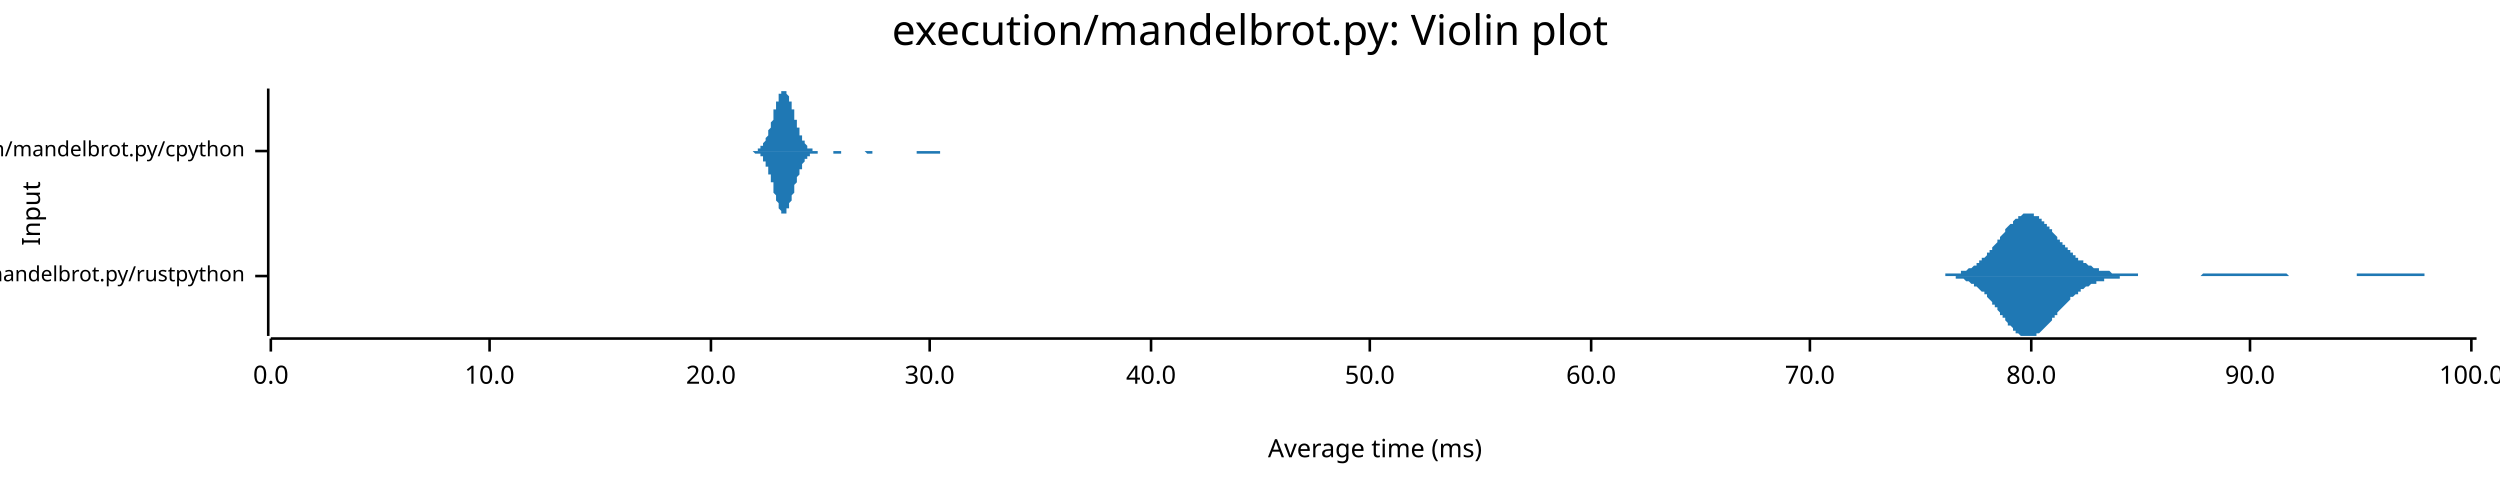
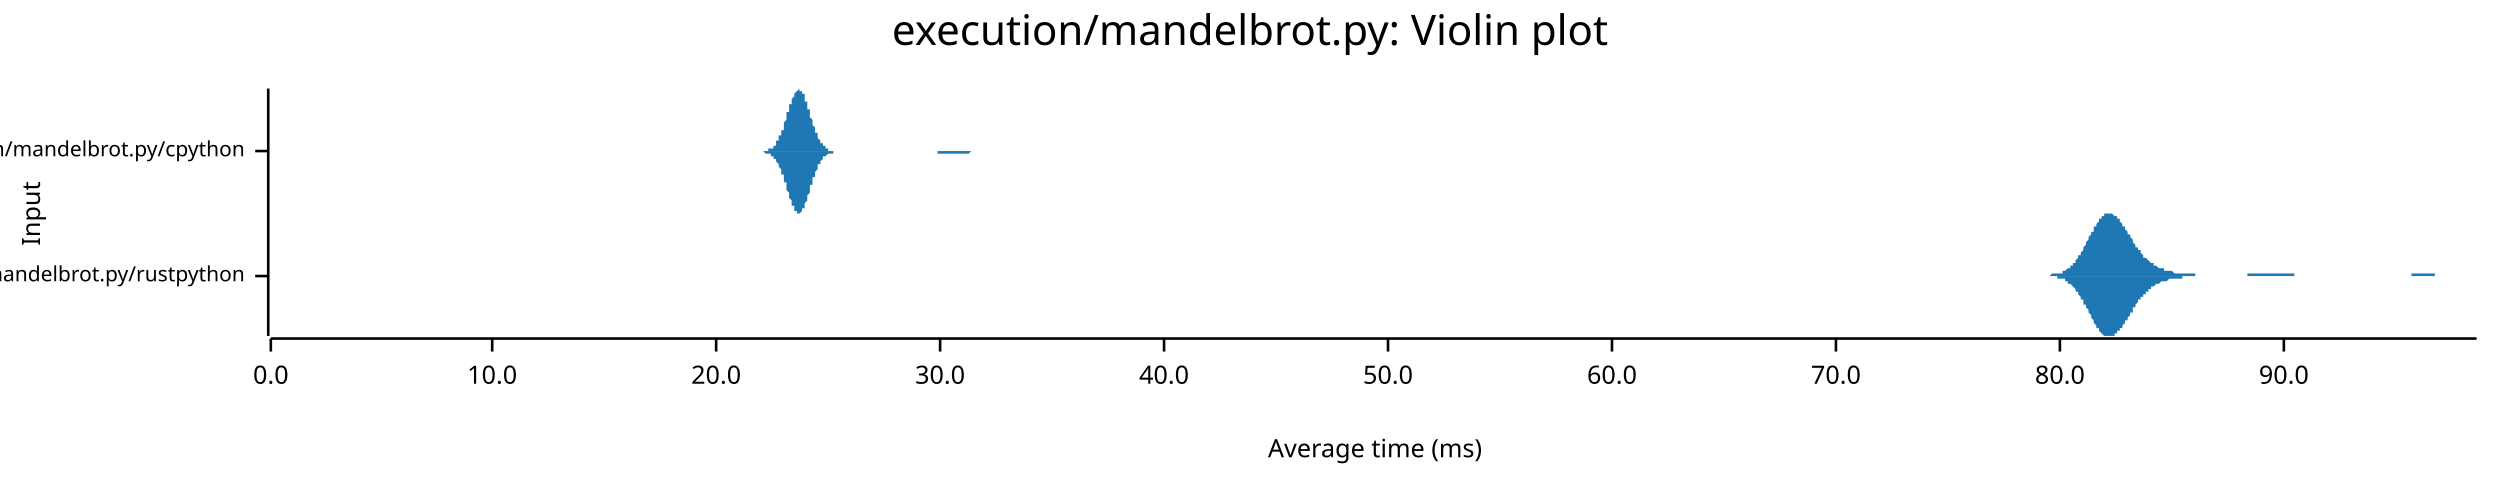
<svg xmlns="http://www.w3.org/2000/svg" width="960" height="186" viewBox="0 0 960 186">
  <text x="480" y="5" dy="0.76em" text-anchor="middle" font-family="sans-serif" font-size="16.129" opacity="1" fill="#000000">
execution/mandelbrot.py: Violin plot
</text>
  <text x="8" y="82" dy="0.76em" text-anchor="middle" font-family="sans-serif" font-size="9.677" opacity="1" fill="#000000" transform="rotate(270, 8, 82)">
Input
</text>
  <text x="528" y="178" dy="-0.5ex" text-anchor="middle" font-family="sans-serif" font-size="9.677" opacity="1" fill="#000000">
Average time (ms)
</text>
  <polyline fill="none" opacity="1" stroke="#000000" stroke-width="1" points="103,34 103,129 " />
  <text x="94" y="106" dy="0.5ex" text-anchor="end" font-family="sans-serif" font-size="8.065" opacity="1" fill="#000000">
execution/mandelbrot.py/rustpython
</text>
  <polyline fill="none" opacity="1" stroke="#000000" stroke-width="1" points="98,106 103,106 " />
  <text x="94" y="58" dy="0.5ex" text-anchor="end" font-family="sans-serif" font-size="8.065" opacity="1" fill="#000000">
execution/mandelbrot.py/cpython
</text>
  <polyline fill="none" opacity="1" stroke="#000000" stroke-width="1" points="98,58 103,58 " />
  <polyline fill="none" opacity="1" stroke="#000000" stroke-width="1" points="104,130 951,130 " />
  <text x="104" y="140" dy="0.76em" text-anchor="middle" font-family="sans-serif" font-size="9.677" opacity="1" fill="#000000">
0.0
</text>
  <polyline fill="none" opacity="1" stroke="#000000" stroke-width="1" points="104,130 104,135 " />
-   <text x="188" y="140" dy="0.76em" text-anchor="middle" font-family="sans-serif" font-size="9.677" opacity="1" fill="#000000">
+   <text x="189" y="140" dy="0.76em" text-anchor="middle" font-family="sans-serif" font-size="9.677" opacity="1" fill="#000000">
10.0
</text>
-   <polyline fill="none" opacity="1" stroke="#000000" stroke-width="1" points="188,130 188,135 " />
-   <text x="273" y="140" dy="0.76em" text-anchor="middle" font-family="sans-serif" font-size="9.677" opacity="1" fill="#000000">
+   <polyline fill="none" opacity="1" stroke="#000000" stroke-width="1" points="189,130 189,135 " />
+   <text x="275" y="140" dy="0.76em" text-anchor="middle" font-family="sans-serif" font-size="9.677" opacity="1" fill="#000000">
20.0
</text>
-   <polyline fill="none" opacity="1" stroke="#000000" stroke-width="1" points="273,130 273,135 " />
-   <text x="357" y="140" dy="0.76em" text-anchor="middle" font-family="sans-serif" font-size="9.677" opacity="1" fill="#000000">
+   <polyline fill="none" opacity="1" stroke="#000000" stroke-width="1" points="275,130 275,135 " />
+   <text x="361" y="140" dy="0.76em" text-anchor="middle" font-family="sans-serif" font-size="9.677" opacity="1" fill="#000000">
30.0
</text>
-   <polyline fill="none" opacity="1" stroke="#000000" stroke-width="1" points="357,130 357,135 " />
-   <text x="442" y="140" dy="0.76em" text-anchor="middle" font-family="sans-serif" font-size="9.677" opacity="1" fill="#000000">
+   <polyline fill="none" opacity="1" stroke="#000000" stroke-width="1" points="361,130 361,135 " />
+   <text x="447" y="140" dy="0.76em" text-anchor="middle" font-family="sans-serif" font-size="9.677" opacity="1" fill="#000000">
40.0
</text>
-   <polyline fill="none" opacity="1" stroke="#000000" stroke-width="1" points="442,130 442,135 " />
-   <text x="526" y="140" dy="0.76em" text-anchor="middle" font-family="sans-serif" font-size="9.677" opacity="1" fill="#000000">
+   <polyline fill="none" opacity="1" stroke="#000000" stroke-width="1" points="447,130 447,135 " />
+   <text x="533" y="140" dy="0.76em" text-anchor="middle" font-family="sans-serif" font-size="9.677" opacity="1" fill="#000000">
50.0
</text>
-   <polyline fill="none" opacity="1" stroke="#000000" stroke-width="1" points="526,130 526,135 " />
-   <text x="611" y="140" dy="0.76em" text-anchor="middle" font-family="sans-serif" font-size="9.677" opacity="1" fill="#000000">
+   <polyline fill="none" opacity="1" stroke="#000000" stroke-width="1" points="533,130 533,135 " />
+   <text x="619" y="140" dy="0.76em" text-anchor="middle" font-family="sans-serif" font-size="9.677" opacity="1" fill="#000000">
60.0
</text>
-   <polyline fill="none" opacity="1" stroke="#000000" stroke-width="1" points="611,130 611,135 " />
-   <text x="695" y="140" dy="0.76em" text-anchor="middle" font-family="sans-serif" font-size="9.677" opacity="1" fill="#000000">
+   <polyline fill="none" opacity="1" stroke="#000000" stroke-width="1" points="619,130 619,135 " />
+   <text x="705" y="140" dy="0.76em" text-anchor="middle" font-family="sans-serif" font-size="9.677" opacity="1" fill="#000000">
70.0
</text>
-   <polyline fill="none" opacity="1" stroke="#000000" stroke-width="1" points="695,130 695,135 " />
-   <text x="780" y="140" dy="0.76em" text-anchor="middle" font-family="sans-serif" font-size="9.677" opacity="1" fill="#000000">
+   <polyline fill="none" opacity="1" stroke="#000000" stroke-width="1" points="705,130 705,135 " />
+   <text x="791" y="140" dy="0.76em" text-anchor="middle" font-family="sans-serif" font-size="9.677" opacity="1" fill="#000000">
80.0
</text>
-   <polyline fill="none" opacity="1" stroke="#000000" stroke-width="1" points="780,130 780,135 " />
-   <text x="864" y="140" dy="0.76em" text-anchor="middle" font-family="sans-serif" font-size="9.677" opacity="1" fill="#000000">
+   <polyline fill="none" opacity="1" stroke="#000000" stroke-width="1" points="791,130 791,135 " />
+   <text x="877" y="140" dy="0.76em" text-anchor="middle" font-family="sans-serif" font-size="9.677" opacity="1" fill="#000000">
90.0
</text>
-   <polyline fill="none" opacity="1" stroke="#000000" stroke-width="1" points="864,130 864,135 " />
-   <text x="949" y="140" dy="0.76em" text-anchor="middle" font-family="sans-serif" font-size="9.677" opacity="1" fill="#000000">
- 100.0
- </text>
-   <polyline fill="none" opacity="1" stroke="#000000" stroke-width="1" points="949,130 949,135 " />
-   <polygon opacity="1" fill="#1F78B4" points="743,106 743,106 743,106 744,106 744,106 745,106 745,106 745,106 746,106 746,106 747,106 747,105 748,105 748,105 748,105 749,105 749,105 750,105 750,105 750,105 751,105 751,105 752,105 752,105 753,105 753,105 753,104 754,104 754,104 755,104 755,104 755,104 756,103 756,103 757,103 757,103 758,102 758,102 758,102 759,102 759,101 760,101 760,101 760,100 761,100 761,99 762,99 762,99 763,98 763,98 763,97 764,97 764,96 765,96 765,95 765,95 766,94 766,94 767,93 767,92 768,92 768,91 768,91 769,90 769,90 770,89 770,89 770,88 771,87 771,87 772,86 772,86 773,86 773,85 773,85 774,84 774,84 775,84 775,83 775,83 776,83 776,83 777,82 777,82 778,82 778,82 778,82 779,82 779,82 780,82 780,82 780,82 781,82 781,83 782,83 782,83 783,83 783,84 783,84 784,84 784,85 785,85 785,85 785,86 786,86 786,87 787,87 787,88 788,88 788,89 788,89 789,90 789,90 790,91 790,91 790,92 791,92 791,93 792,93 792,94 793,94 793,95 793,95 794,95 794,96 795,96 795,97 795,97 796,97 796,98 797,98 797,99 798,99 798,99 798,100 799,100 799,100 800,100 800,101 800,101 801,101 801,101 802,102 802,102 803,102 803,102 803,102 804,103 804,103 805,103 805,103 805,103 806,103 806,104 807,104 807,104 808,104 808,104 808,104 809,104 809,104 810,104 810,104 810,104 811,105 811,105 812,105 812,105 813,105 813,105 813,105 814,105 814,105 815,105 815,105 815,105 816,105 816,105 817,105 817,105 818,105 818,105 818,105 819,105 819,105 820,105 820,105 820,105 821,105 821,106 822,106 822,106 823,106 823,106 823,106 824,106 824,106 825,106 825,106 825,106 826,106 826,106 827,106 827,106 828,106 828,106 828,106 829,106 829,106 830,106 830,106 830,106 831,106 831,106 832,106 832,106 833,106 833,106 833,106 834,106 834,106 835,106 835,106 835,106 836,106 836,106 837,106 837,106 838,106 838,106 838,106 839,106 839,106 840,106 840,106 840,106 841,106 841,106 842,106 842,106 843,106 843,106 843,106 844,106 844,106 845,106 845,106 845,106 846,105 846,105 847,105 847,105 848,105 848,105 848,105 849,105 849,105 850,105 850,105 850,105 851,105 851,105 852,105 852,105 853,105 853,105 853,105 854,105 854,105 855,105 855,105 855,105 856,105 856,105 857,105 857,105 858,105 858,105 858,105 859,105 859,105 860,105 860,105 860,105 861,105 861,105 862,105 862,105 863,105 863,105 863,105 864,105 864,105 865,105 865,105 865,105 866,105 866,105 867,105 867,105 868,105 868,105 868,105 869,105 869,105 870,105 870,105 870,105 871,105 871,105 872,105 872,105 873,105 873,105 873,105 874,105 874,105 875,105 875,105 875,105 876,105 876,105 877,105 877,105 878,105 878,105 878,105 879,106 879,106 880,106 880,106 880,106 881,106 881,106 882,106 882,106 883,106 883,106 883,106 884,106 884,106 885,106 885,106 885,106 886,106 886,106 887,106 887,106 888,106 888,106 888,106 889,106 889,106 890,106 890,106 890,106 891,106 891,106 892,106 892,106 893,106 893,106 893,106 894,106 894,106 895,106 895,106 895,106 896,106 896,106 897,106 897,106 898,106 898,106 898,106 899,106 899,106 900,106 900,106 900,106 901,106 901,106 902,106 902,106 903,106 903,106 903,106 904,106 904,106 905,106 905,106 905,105 906,105 906,105 907,105 907,105 908,105 908,105 908,105 909,105 909,105 910,105 910,105 910,105 911,105 911,105 912,105 912,105 913,105 913,105 913,105 914,105 914,105 915,105 915,105 915,105 916,105 916,105 917,105 917,105 918,105 918,105 918,105 919,105 919,105 920,105 920,105 920,105 921,105 921,105 922,105 922,105 923,105 923,105 923,105 924,105 924,105 925,105 925,105 925,105 926,105 926,105 927,105 927,105 928,105 928,105 928,105 929,105 929,105 930,105 930,105 930,105 931,105 931,106 932,106 932,106 933,106 933,106 933,106 934,106 934,106 935,106 935,106 935,106 936,106 936,106 937,106 937,106 938,106 938,106 938,106 939,106 939,106 940,106 940,106 940,106 941,106 941,106 942,106 942,106 943,106 943,106 943,106 944,106 944,106 945,106 945,106 946,106 946,106 946,106 947,106 947,106 948,106 948,106 948,106 949,106 949,106 950,106 950,106 951,106 951,106 743,106 " />
-   <polygon opacity="1" fill="#1F78B4" points="743,106 743,106 743,106 744,106 744,106 745,106 745,106 745,106 746,106 746,106 747,106 747,106 748,106 748,106 748,106 749,106 749,106 750,106 750,106 750,106 751,106 751,107 752,107 752,107 753,107 753,107 753,107 754,107 754,107 755,108 755,108 755,108 756,108 756,108 757,109 757,109 758,109 758,109 758,110 759,110 759,110 760,111 760,111 760,111 761,112 761,112 762,112 762,113 763,113 763,114 763,114 764,115 764,115 765,116 765,116 765,117 766,117 766,118 767,118 767,119 768,120 768,120 768,121 769,121 769,122 770,122 770,123 770,123 771,124 771,125 772,125 772,125 773,126 773,126 773,127 774,127 774,128 775,128 775,128 775,128 776,129 776,129 777,129 777,129 778,129 778,129 778,129 779,129 779,129 780,129 780,129 780,129 781,129 781,129 782,129 782,128 783,128 783,128 783,128 784,127 784,127 785,126 785,126 785,126 786,125 786,125 787,124 787,124 788,123 788,123 788,122 789,122 789,121 790,121 790,120 790,120 791,119 791,119 792,118 792,118 793,117 793,117 793,117 794,116 794,116 795,115 795,115 795,114 796,114 796,114 797,113 797,113 798,113 798,112 798,112 799,112 799,111 800,111 800,111 800,111 801,110 801,110 802,110 802,110 803,109 803,109 803,109 804,109 804,109 805,109 805,108 805,108 806,108 806,108 807,108 807,108 808,108 808,108 808,107 809,107 809,107 810,107 810,107 810,107 811,107 811,107 812,107 812,107 813,107 813,107 813,107 814,107 814,106 815,106 815,106 815,106 816,106 816,106 817,106 817,106 818,106 818,106 818,106 819,106 819,106 820,106 820,106 820,106 821,106 821,106 822,106 822,106 823,106 823,106 823,106 824,106 824,106 825,106 825,106 825,106 826,106 826,106 827,106 827,106 828,106 828,106 828,106 829,106 829,106 830,106 830,106 830,106 831,106 831,106 832,106 832,106 833,106 833,106 833,106 834,106 834,106 835,106 835,106 835,106 836,106 836,106 837,106 837,106 838,106 838,106 838,106 839,106 839,106 840,106 840,106 840,106 841,106 841,106 842,106 842,106 843,106 843,106 843,106 844,106 844,106 845,106 845,106 845,106 846,106 846,106 847,106 847,106 848,106 848,106 848,106 849,106 849,106 850,106 850,106 850,106 851,106 851,106 852,106 852,106 853,106 853,106 853,106 854,106 854,106 855,106 855,106 855,106 856,106 856,106 857,106 857,106 858,106 858,106 858,106 859,106 859,106 860,106 860,106 860,106 861,106 861,106 862,106 862,106 863,106 863,106 863,106 864,106 864,106 865,106 865,106 865,106 866,106 866,106 867,106 867,106 868,106 868,106 868,106 869,106 869,106 870,106 870,106 870,106 871,106 871,106 872,106 872,106 873,106 873,106 873,106 874,106 874,106 875,106 875,106 875,106 876,106 876,106 877,106 877,106 878,106 878,106 878,106 879,106 879,106 880,106 880,106 880,106 881,106 881,106 882,106 882,106 883,106 883,106 883,106 884,106 884,106 885,106 885,106 885,106 886,106 886,106 887,106 887,106 888,106 888,106 888,106 889,106 889,106 890,106 890,106 890,106 891,106 891,106 892,106 892,106 893,106 893,106 893,106 894,106 894,106 895,106 895,106 895,106 896,106 896,106 897,106 897,106 898,106 898,106 898,106 899,106 899,106 900,106 900,106 900,106 901,106 901,106 902,106 902,106 903,106 903,106 903,106 904,106 904,106 905,106 905,106 905,106 906,106 906,106 907,106 907,106 908,106 908,106 908,106 909,106 909,106 910,106 910,106 910,106 911,106 911,106 912,106 912,106 913,106 913,106 913,106 914,106 914,106 915,106 915,106 915,106 916,106 916,106 917,106 917,106 918,106 918,106 918,106 919,106 919,106 920,106 920,106 920,106 921,106 921,106 922,106 922,106 923,106 923,106 923,106 924,106 924,106 925,106 925,106 925,106 926,106 926,106 927,106 927,106 928,106 928,106 928,106 929,106 929,106 930,106 930,106 930,106 931,106 931,106 932,106 932,106 933,106 933,106 933,106 934,106 934,106 935,106 935,106 935,106 936,106 936,106 937,106 937,106 938,106 938,106 938,106 939,106 939,106 940,106 940,106 940,106 941,106 941,106 942,106 942,106 943,106 943,106 943,106 944,106 944,106 945,106 945,106 946,106 946,106 946,106 947,106 947,106 948,106 948,106 948,106 949,106 949,106 950,106 950,106 951,106 951,106 743,106 " />
-   <polygon opacity="1" fill="#1F78B4" points="288,58 288,58 288,58 288,58 288,58 288,58 289,58 289,58 289,58 289,58 289,58 289,58 289,58 290,58 290,58 290,58 290,58 290,58 290,58 291,58 291,58 291,58 291,57 291,57 291,57 292,57 292,57 292,57 292,57 292,57 292,56 293,56 293,56 293,56 293,56 293,55 293,55 293,55 294,54 294,54 294,54 294,53 294,53 294,53 295,52 295,52 295,51 295,51 295,50 295,50 296,49 296,49 296,48 296,48 296,47 296,47 297,46 297,45 297,45 297,44 297,44 297,43 297,42 298,42 298,41 298,41 298,40 298,40 298,39 299,39 299,38 299,38 299,37 299,37 299,36 300,36 300,36 300,35 300,35 300,35 300,35 301,35 301,35 301,35 301,34 301,35 301,35 301,35 302,35 302,35 302,35 302,36 302,36 302,36 303,37 303,37 303,37 303,38 303,38 303,39 304,39 304,40 304,40 304,41 304,41 304,42 305,42 305,43 305,44 305,44 305,45 305,45 305,46 306,46 306,47 306,47 306,48 306,48 306,49 307,49 307,50 307,50 307,51 307,51 307,52 308,52 308,52 308,53 308,53 308,53 308,54 309,54 309,54 309,55 309,55 309,55 309,55 309,55 310,56 310,56 310,56 310,56 310,56 310,57 311,57 311,57 311,57 311,57 311,57 311,57 312,57 312,57 312,57 312,58 312,58 312,58 313,58 313,58 313,58 313,58 313,58 313,58 313,58 314,58 314,58 314,58 314,58 314,58 314,58 315,58 315,58 315,58 315,58 315,58 315,58 316,58 316,58 316,58 316,58 316,58 316,58 317,58 317,58 317,58 317,58 317,58 317,58 317,58 318,58 318,58 318,58 318,58 318,58 318,58 319,58 319,58 319,58 319,58 319,58 319,58 320,58 320,58 320,58 320,58 320,58 320,58 321,58 321,58 321,58 321,58 321,58 321,58 321,58 322,58 322,58 322,58 322,58 322,58 322,58 323,58 323,58 323,58 323,58 323,58 323,58 324,58 324,58 324,58 324,58 324,58 324,58 325,58 325,58 325,58 325,58 325,58 325,58 325,58 326,58 326,58 326,58 326,58 326,58 326,58 327,58 327,58 327,58 327,58 327,58 327,58 328,58 328,58 328,58 328,58 328,58 328,58 329,58 329,58 329,58 329,58 329,58 329,58 329,58 330,58 330,58 330,58 330,58 330,58 330,58 331,58 331,58 331,58 331,58 331,58 331,58 332,58 332,58 332,58 332,58 332,58 332,58 333,58 333,58 333,58 333,58 333,58 333,58 333,58 334,58 334,58 334,58 334,58 334,58 334,58 335,58 335,58 335,58 335,58 335,58 335,58 336,58 336,58 336,58 336,58 336,58 336,58 337,58 337,58 337,58 337,58 337,58 337,58 337,58 338,58 338,58 338,58 338,58 338,58 338,58 339,58 339,58 339,58 339,58 339,58 339,58 340,58 340,58 340,58 340,58 340,58 340,58 341,58 341,58 341,58 341,58 341,58 341,58 341,58 342,58 342,58 342,58 342,58 342,58 342,58 343,58 343,58 343,58 343,58 343,58 343,58 344,58 344,58 344,58 344,58 344,58 344,58 345,58 345,58 345,58 345,58 345,58 345,58 345,58 346,58 346,58 346,58 346,58 346,58 346,58 347,58 347,58 347,58 347,58 347,58 347,58 348,58 348,58 348,58 348,58 348,58 348,58 349,58 349,58 349,58 349,58 349,58 349,58 349,58 350,58 350,58 350,58 350,58 350,58 350,58 351,58 351,58 351,58 351,58 351,58 351,58 352,58 352,58 352,58 352,58 352,58 352,58 353,58 353,58 353,58 353,58 353,58 353,58 353,58 354,58 354,58 354,58 354,58 354,58 354,58 355,58 355,58 355,58 355,58 355,58 355,58 356,58 356,58 356,58 356,58 356,58 356,58 357,58 357,58 357,58 357,58 357,58 357,58 357,58 358,58 358,58 358,58 358,58 358,58 358,58 359,58 359,58 359,58 359,58 359,58 359,58 360,58 360,58 360,58 360,58 360,58 360,58 361,58 361,58 361,58 361,58 361,58 361,58 361,58 362,58 362,58 362,58 362,58 362,58 362,58 363,58 363,58 363,58 363,58 363,58 363,58 364,58 364,58 364,58 364,58 364,58 364,58 365,58 365,58 365,58 365,58 365,58 365,58 365,58 366,58 366,58 366,58 366,58 366,58 366,58 367,58 367,58 367,58 367,58 367,58 367,58 367,58 288,58 " />
-   <polygon opacity="1" fill="#1F78B4" points="288,58 288,58 288,58 288,58 288,58 288,58 289,58 289,58 289,58 289,58 289,58 289,58 289,58 290,59 290,59 290,59 290,59 290,59 290,59 291,59 291,59 291,59 291,59 291,59 291,59 292,59 292,59 292,60 292,60 292,60 292,60 293,60 293,60 293,61 293,61 293,61 293,61 293,62 294,62 294,62 294,63 294,63 294,63 294,64 295,64 295,65 295,65 295,66 295,66 295,67 296,67 296,68 296,68 296,69 296,69 296,70 297,70 297,71 297,72 297,72 297,73 297,73 297,74 298,75 298,75 298,76 298,76 298,77 298,77 299,78 299,78 299,79 299,79 299,80 299,80 300,81 300,81 300,81 300,81 300,82 300,82 301,82 301,82 301,82 301,82 301,82 301,82 301,82 302,82 302,81 302,81 302,81 302,81 302,80 303,80 303,80 303,79 303,79 303,78 303,78 304,77 304,77 304,76 304,76 304,75 304,75 305,74 305,73 305,73 305,72 305,72 305,71 305,71 306,70 306,70 306,69 306,69 306,68 306,68 307,67 307,67 307,66 307,66 307,65 307,65 308,65 308,64 308,64 308,63 308,63 308,63 309,62 309,62 309,62 309,62 309,61 309,61 309,61 310,61 310,61 310,60 310,60 310,60 310,60 311,60 311,60 311,60 311,59 311,59 311,59 312,59 312,59 312,59 312,59 312,59 312,59 313,59 313,59 313,59 313,59 313,59 313,59 313,59 314,59 314,58 314,58 314,58 314,58 314,58 315,58 315,58 315,58 315,58 315,58 315,58 316,58 316,58 316,58 316,58 316,58 316,58 317,58 317,58 317,58 317,58 317,58 317,58 317,58 318,58 318,58 318,58 318,58 318,58 318,58 319,58 319,58 319,58 319,58 319,58 319,58 320,58 320,58 320,58 320,58 320,58 320,59 321,59 321,59 321,59 321,59 321,59 321,59 321,59 322,59 322,59 322,59 322,59 322,59 322,59 323,59 323,59 323,59 323,58 323,58 323,58 324,58 324,58 324,58 324,58 324,58 324,58 325,58 325,58 325,58 325,58 325,58 325,58 325,58 326,58 326,58 326,58 326,58 326,58 326,58 327,58 327,58 327,58 327,58 327,58 327,58 328,58 328,58 328,58 328,58 328,58 328,58 329,58 329,58 329,58 329,58 329,58 329,58 329,58 330,58 330,58 330,58 330,58 330,58 330,58 331,58 331,58 331,58 331,58 331,58 331,58 332,58 332,58 332,58 332,58 332,58 332,58 333,59 333,59 333,59 333,59 333,59 333,59 333,59 334,59 334,59 334,59 334,59 334,59 334,59 335,59 335,59 335,59 335,59 335,58 335,58 336,58 336,58 336,58 336,58 336,58 336,58 337,58 337,58 337,58 337,58 337,58 337,58 337,58 338,58 338,58 338,58 338,58 338,58 338,58 339,58 339,58 339,58 339,58 339,58 339,58 340,58 340,58 340,58 340,58 340,58 340,58 341,58 341,58 341,58 341,58 341,58 341,58 341,58 342,58 342,58 342,58 342,58 342,58 342,58 343,58 343,58 343,58 343,58 343,58 343,58 344,58 344,58 344,58 344,58 344,58 344,58 345,58 345,58 345,58 345,58 345,58 345,58 345,58 346,58 346,58 346,58 346,58 346,58 346,58 347,58 347,58 347,58 347,58 347,58 347,58 348,58 348,58 348,58 348,58 348,58 348,58 349,58 349,58 349,58 349,58 349,58 349,58 349,58 350,58 350,58 350,58 350,58 350,58 350,58 351,58 351,58 351,58 351,58 351,58 351,58 352,58 352,59 352,59 352,59 352,59 352,59 353,59 353,59 353,59 353,59 353,59 353,59 353,59 354,59 354,59 354,59 354,59 354,59 354,59 355,59 355,59 355,59 355,59 355,59 355,59 356,59 356,59 356,59 356,59 356,59 356,59 357,59 357,59 357,59 357,59 357,59 357,59 357,59 358,59 358,59 358,59 358,59 358,59 358,59 359,59 359,59 359,59 359,59 359,59 359,59 360,59 360,59 360,59 360,59 360,59 360,59 361,59 361,58 361,58 361,58 361,58 361,58 361,58 362,58 362,58 362,58 362,58 362,58 362,58 363,58 363,58 363,58 363,58 363,58 363,58 364,58 364,58 364,58 364,58 364,58 364,58 365,58 365,58 365,58 365,58 365,58 365,58 365,58 366,58 366,58 366,58 366,58 366,58 366,58 367,58 367,58 367,58 367,58 367,58 367,58 367,58 288,58 " />
+   <polyline fill="none" opacity="1" stroke="#000000" stroke-width="1" points="877,130 877,135 " />
+   <polygon opacity="1" fill="#1F78B4" points="784,106 784,106 784,106 785,106 785,106 785,106 786,106 786,106 786,106 787,106 787,106 787,106 788,105 788,105 788,105 789,105 789,105 789,105 790,105 790,105 790,105 791,105 791,105 791,105 792,105 792,104 792,104 793,104 793,104 793,104 794,103 794,103 794,103 795,103 795,102 795,102 796,102 796,101 796,101 797,101 797,100 797,100 798,99 798,99 798,98 799,98 799,97 799,97 800,96 800,95 800,95 801,94 801,94 801,93 802,92 802,92 802,91 803,90 803,90 803,89 804,89 804,88 804,87 805,87 805,86 805,86 806,85 806,85 806,84 807,84 807,84 807,83 808,83 808,83 808,82 809,82 809,82 809,82 810,82 810,82 810,82 811,82 811,82 811,82 812,83 812,83 812,83 813,83 813,84 813,84 814,84 814,85 814,85 815,86 815,86 815,87 816,87 816,88 816,88 817,89 817,89 817,90 818,90 818,91 818,91 819,92 819,93 819,93 820,94 820,94 820,95 821,95 821,96 821,96 822,96 822,97 822,97 823,98 823,98 823,99 824,99 824,99 825,100 825,100 825,100 826,101 826,101 826,101 827,101 827,102 827,102 828,102 828,102 828,102 829,103 829,103 829,103 830,103 830,103 830,103 831,103 831,104 831,104 832,104 832,104 832,104 833,104 833,104 833,104 834,104 834,104 834,104 835,105 835,105 835,105 836,105 836,105 836,105 837,105 837,105 837,105 838,105 838,105 838,105 839,105 839,105 839,105 840,105 840,105 840,105 841,105 841,105 841,105 842,105 842,105 842,105 843,105 843,105 843,106 844,106 844,106 844,106 845,106 845,106 845,106 846,106 846,106 846,106 847,106 847,106 847,106 848,106 848,106 848,106 849,106 849,106 849,106 850,106 850,106 850,106 851,106 851,106 851,106 852,106 852,106 852,106 853,106 853,106 853,106 854,106 854,106 854,106 855,106 855,106 855,106 856,106 856,106 856,106 857,106 857,106 857,106 858,106 858,106 858,106 859,106 859,106 859,106 860,106 860,106 860,106 861,106 861,106 861,106 862,106 862,106 862,106 863,106 863,106 863,105 864,105 864,105 864,105 865,105 865,105 865,105 866,105 866,105 866,105 867,105 867,105 867,105 868,105 868,105 868,105 869,105 869,105 869,105 870,105 870,105 870,105 871,105 871,105 871,105 872,105 872,105 872,105 873,105 873,105 873,105 874,105 874,105 874,105 875,105 875,105 875,105 876,105 876,105 876,105 877,105 877,105 877,105 878,105 878,105 878,105 879,105 879,105 879,105 880,105 880,105 880,105 881,105 881,105 881,106 882,106 882,106 882,106 883,106 883,106 883,106 884,106 884,106 884,106 885,106 885,106 885,106 886,106 886,106 886,106 887,106 887,106 887,106 888,106 888,106 888,106 889,106 889,106 889,106 890,106 890,106 890,106 891,106 891,106 891,106 892,106 892,106 892,106 893,106 893,106 893,106 894,106 894,106 894,106 895,106 895,106 895,106 896,106 896,106 896,106 897,106 897,106 897,106 898,106 898,106 898,106 899,106 899,106 899,106 900,106 900,106 900,106 901,106 901,106 901,106 902,106 902,106 902,106 903,106 903,106 903,106 904,106 904,106 904,106 905,106 905,106 905,106 906,106 906,106 906,106 907,106 907,106 907,106 908,106 908,106 908,106 909,106 909,106 909,106 910,106 910,106 910,106 911,106 911,106 911,106 912,106 912,106 912,106 913,106 913,106 913,106 914,106 914,106 914,106 915,106 915,106 915,106 916,106 916,106 916,106 917,106 917,106 917,106 918,106 918,106 918,106 919,106 919,106 919,106 920,106 920,106 920,106 921,106 921,106 921,106 922,106 922,106 922,106 923,106 923,106 923,106 924,106 924,106 924,106 925,106 925,106 925,106 926,106 926,106 926,105 927,105 927,105 927,105 928,105 928,105 928,105 929,105 929,105 929,105 930,105 930,105 930,105 931,105 931,105 931,105 932,105 932,105 932,105 933,105 933,105 933,105 934,105 934,105 934,105 935,105 935,106 935,106 936,106 936,106 936,106 937,106 937,106 937,106 938,106 938,106 938,106 939,106 939,106 939,106 940,106 940,106 940,106 941,106 941,106 941,106 942,106 942,106 942,106 943,106 943,106 943,106 944,106 944,106 944,106 945,106 945,106 945,106 946,106 946,106 946,106 947,106 947,106 947,106 948,106 948,106 948,106 949,106 949,106 949,106 950,106 950,106 951,106 951,106 784,106 " />
+   <polygon opacity="1" fill="#1F78B4" points="784,106 784,106 784,106 785,106 785,106 785,106 786,106 786,106 786,106 787,106 787,106 787,106 788,106 788,106 788,106 789,106 789,106 789,106 790,106 790,106 790,107 791,107 791,107 791,107 792,107 792,107 792,107 793,107 793,108 793,108 794,108 794,108 794,109 795,109 795,109 795,109 796,110 796,110 796,110 797,111 797,111 797,112 798,112 798,113 798,113 799,114 799,114 799,115 800,115 800,116 800,117 801,117 801,118 801,118 802,119 802,120 802,120 803,121 803,122 803,122 804,123 804,124 804,124 805,125 805,125 805,126 806,126 806,127 806,127 807,128 807,128 807,128 808,129 808,129 808,129 809,129 809,129 809,129 810,129 810,129 810,129 811,129 811,129 811,129 812,129 812,129 812,128 813,128 813,128 813,127 814,127 814,127 814,126 815,126 815,125 815,125 816,124 816,124 816,123 817,123 817,122 817,122 818,121 818,121 818,120 819,120 819,119 819,118 820,118 820,117 820,117 821,116 821,116 821,115 822,115 822,115 822,114 823,114 823,113 823,113 824,113 824,112 825,112 825,112 825,111 826,111 826,111 826,110 827,110 827,110 827,110 828,109 828,109 828,109 829,109 829,109 829,109 830,108 830,108 830,108 831,108 831,108 831,108 832,108 832,108 832,108 833,107 833,107 833,107 834,107 834,107 834,107 835,107 835,107 835,107 836,107 836,107 836,107 837,107 837,107 837,107 838,107 838,106 838,106 839,106 839,106 839,106 840,106 840,106 840,106 841,106 841,106 841,106 842,106 842,106 842,106 843,106 843,106 843,106 844,106 844,106 844,106 845,106 845,106 845,106 846,106 846,106 846,106 847,106 847,106 847,106 848,106 848,106 848,106 849,106 849,106 849,106 850,106 850,106 850,106 851,106 851,106 851,106 852,106 852,106 852,106 853,106 853,106 853,106 854,106 854,106 854,106 855,106 855,106 855,106 856,106 856,106 856,106 857,106 857,106 857,106 858,106 858,106 858,106 859,106 859,106 859,106 860,106 860,106 860,106 861,106 861,106 861,106 862,106 862,106 862,106 863,106 863,106 863,106 864,106 864,106 864,106 865,106 865,106 865,106 866,106 866,106 866,106 867,106 867,106 867,106 868,106 868,106 868,106 869,106 869,106 869,106 870,106 870,106 870,106 871,106 871,106 871,106 872,106 872,106 872,106 873,106 873,106 873,106 874,106 874,106 874,106 875,106 875,106 875,106 876,106 876,106 876,106 877,106 877,106 877,106 878,106 878,106 878,106 879,106 879,106 879,106 880,106 880,106 880,106 881,106 881,106 881,106 882,106 882,106 882,106 883,106 883,106 883,106 884,106 884,106 884,106 885,106 885,106 885,106 886,106 886,106 886,106 887,106 887,106 887,106 888,106 888,106 888,106 889,106 889,106 889,106 890,106 890,106 890,106 891,106 891,106 891,106 892,106 892,106 892,106 893,106 893,106 893,106 894,106 894,106 894,106 895,106 895,106 895,106 896,106 896,106 896,106 897,106 897,106 897,106 898,106 898,106 898,106 899,106 899,106 899,106 900,106 900,106 900,106 901,106 901,106 901,106 902,106 902,106 902,106 903,106 903,106 903,106 904,106 904,106 904,106 905,106 905,106 905,106 906,106 906,106 906,106 907,106 907,106 907,106 908,106 908,106 908,106 909,106 909,106 909,106 910,106 910,106 910,106 911,106 911,106 911,106 912,106 912,106 912,106 913,106 913,106 913,106 914,106 914,106 914,106 915,106 915,106 915,106 916,106 916,106 916,106 917,106 917,106 917,106 918,106 918,106 918,106 919,106 919,106 919,106 920,106 920,106 920,106 921,106 921,106 921,106 922,106 922,106 922,106 923,106 923,106 923,106 924,106 924,106 924,106 925,106 925,106 925,106 926,106 926,106 926,106 927,106 927,106 927,106 928,106 928,106 928,106 929,106 929,106 929,106 930,106 930,106 930,106 931,106 931,106 931,106 932,106 932,106 932,106 933,106 933,106 933,106 934,106 934,106 934,106 935,106 935,106 935,106 936,106 936,106 936,106 937,106 937,106 937,106 938,106 938,106 938,106 939,106 939,106 939,106 940,106 940,106 940,106 941,106 941,106 941,106 942,106 942,106 942,106 943,106 943,106 943,106 944,106 944,106 944,106 945,106 945,106 945,106 946,106 946,106 946,106 947,106 947,106 947,106 948,106 948,106 948,106 949,106 949,106 949,106 950,106 950,106 951,106 951,106 784,106 " />
+   <polygon opacity="1" fill="#1F78B4" points="293,58 293,58 293,58 293,58 294,58 294,58 294,58 294,58 294,58 294,58 295,58 295,58 295,58 295,58 295,57 295,57 296,57 296,57 296,57 296,57 296,57 297,57 297,57 297,56 297,56 297,56 297,56 298,56 298,55 298,55 298,55 298,55 298,54 299,54 299,54 299,53 299,53 299,53 299,52 300,52 300,51 300,51 300,50 300,50 301,50 301,49 301,48 301,48 301,47 301,47 302,46 302,46 302,45 302,45 302,44 302,43 303,43 303,42 303,42 303,41 303,41 303,40 304,40 304,39 304,39 304,38 304,38 305,37 305,37 305,36 305,36 305,36 305,36 306,35 306,35 306,35 306,35 306,35 306,35 307,34 307,35 307,35 307,35 307,35 307,35 308,35 308,35 308,36 308,36 308,36 309,36 309,37 309,37 309,38 309,38 309,39 310,39 310,40 310,40 310,41 310,41 310,42 311,42 311,43 311,43 311,44 311,45 311,45 312,46 312,46 312,47 312,47 312,48 312,48 313,49 313,49 313,50 313,50 313,51 314,51 314,52 314,52 314,52 314,53 314,53 315,54 315,54 315,54 315,54 315,55 315,55 316,55 316,55 316,56 316,56 316,56 316,56 317,56 317,57 317,57 317,57 317,57 318,57 318,57 318,57 318,57 318,57 318,58 319,58 319,58 319,58 319,58 319,58 319,58 320,58 320,58 320,58 320,58 320,58 320,58 321,58 321,58 321,58 321,58 321,58 322,58 322,58 322,58 322,58 322,58 322,58 323,58 323,58 323,58 323,58 323,58 323,58 324,58 324,58 324,58 324,58 324,58 324,58 325,58 325,58 325,58 325,58 325,58 326,58 326,58 326,58 326,58 326,58 326,58 327,58 327,58 327,58 327,58 327,58 327,58 328,58 328,58 328,58 328,58 328,58 328,58 329,58 329,58 329,58 329,58 329,58 329,58 330,58 330,58 330,58 330,58 330,58 331,58 331,58 331,58 331,58 331,58 331,58 332,58 332,58 332,58 332,58 332,58 332,58 333,58 333,58 333,58 333,58 333,58 333,58 334,58 334,58 334,58 334,58 334,58 335,58 335,58 335,58 335,58 335,58 335,58 336,58 336,58 336,58 336,58 336,58 336,58 337,58 337,58 337,58 337,58 337,58 337,58 338,58 338,58 338,58 338,58 338,58 339,58 339,58 339,58 339,58 339,58 339,58 340,58 340,58 340,58 340,58 340,58 340,58 341,58 341,58 341,58 341,58 341,58 341,58 342,58 342,58 342,58 342,58 342,58 343,58 343,58 343,58 343,58 343,58 343,58 344,58 344,58 344,58 344,58 344,58 344,58 345,58 345,58 345,58 345,58 345,58 345,58 346,58 346,58 346,58 346,58 346,58 346,58 347,58 347,58 347,58 347,58 347,58 348,58 348,58 348,58 348,58 348,58 348,58 349,58 349,58 349,58 349,58 349,58 349,58 350,58 350,58 350,58 350,58 350,58 350,58 351,58 351,58 351,58 351,58 351,58 352,58 352,58 352,58 352,58 352,58 352,58 353,58 353,58 353,58 353,58 353,58 353,58 354,58 354,58 354,58 354,58 354,58 354,58 355,58 355,58 355,58 355,58 355,58 356,58 356,58 356,58 356,58 356,58 356,58 357,58 357,58 357,58 357,58 357,58 357,58 358,58 358,58 358,58 358,58 358,58 358,58 359,58 359,58 359,58 359,58 359,58 360,58 360,58 360,58 360,58 360,58 360,58 361,58 361,58 361,58 361,58 361,58 361,58 362,58 362,58 362,58 362,58 362,58 362,58 363,58 363,58 363,58 363,58 363,58 363,58 364,58 364,58 364,58 364,58 364,58 365,58 365,58 365,58 365,58 365,58 365,58 366,58 366,58 366,58 366,58 366,58 366,58 367,58 367,58 367,58 367,58 367,58 367,58 368,58 368,58 368,58 368,58 368,58 369,58 369,58 369,58 369,58 369,58 369,58 370,58 370,58 370,58 370,58 370,58 370,58 371,58 371,58 371,58 371,58 371,58 371,58 372,58 372,58 372,58 372,58 372,58 373,58 373,58 373,58 373,58 373,58 373,58 374,58 374,58 374,58 374,58 374,58 374,58 375,58 375,58 375,58 375,58 375,58 375,58 376,58 376,58 376,58 376,58 376,58 377,58 377,58 377,58 377,58 377,58 377,58 378,58 378,58 378,58 378,58 378,58 378,58 379,58 379,58 379,58 379,58 379,58 379,58 379,58 293,58 " />
+   <polygon opacity="1" fill="#1F78B4" points="293,58 293,58 293,58 293,58 294,59 294,59 294,59 294,59 294,59 294,59 295,59 295,59 295,59 295,59 295,59 295,59 296,59 296,59 296,59 296,60 296,60 297,60 297,60 297,60 297,60 297,60 297,61 298,61 298,61 298,61 298,62 298,62 298,62 299,63 299,63 299,63 299,64 299,64 299,64 300,65 300,65 300,66 300,66 300,67 301,67 301,67 301,68 301,69 301,69 301,70 302,70 302,71 302,71 302,72 302,72 302,73 303,74 303,74 303,75 303,75 303,76 303,76 304,77 304,77 304,78 304,78 304,79 305,79 305,80 305,80 305,80 305,81 305,81 306,81 306,81 306,82 306,82 306,82 306,82 307,82 307,82 307,82 307,82 307,82 307,82 308,81 308,81 308,81 308,81 308,80 309,80 309,80 309,79 309,79 309,78 309,78 310,77 310,77 310,76 310,76 310,75 310,75 311,74 311,74 311,73 311,72 311,72 311,71 312,71 312,70 312,70 312,69 312,69 312,68 313,68 313,67 313,67 313,66 313,66 314,65 314,65 314,64 314,64 314,64 314,63 315,63 315,63 315,62 315,62 315,62 315,62 316,61 316,61 316,61 316,61 316,60 316,60 317,60 317,60 317,60 317,60 317,60 318,59 318,59 318,59 318,59 318,59 318,59 319,59 319,59 319,59 319,59 319,59 319,59 320,59 320,59 320,59 320,58 320,58 320,58 321,58 321,58 321,58 321,58 321,58 322,58 322,58 322,58 322,58 322,58 322,58 323,58 323,58 323,58 323,58 323,58 323,58 324,58 324,58 324,58 324,58 324,58 324,58 325,58 325,58 325,58 325,58 325,58 326,58 326,58 326,58 326,58 326,58 326,58 327,58 327,58 327,58 327,58 327,58 327,58 328,58 328,58 328,58 328,58 328,58 328,58 329,58 329,58 329,58 329,58 329,58 329,58 330,58 330,58 330,58 330,58 330,58 331,58 331,58 331,58 331,58 331,58 331,58 332,58 332,58 332,58 332,58 332,58 332,58 333,58 333,58 333,58 333,58 333,58 333,58 334,58 334,58 334,58 334,58 334,58 335,58 335,58 335,58 335,58 335,58 335,58 336,58 336,58 336,58 336,58 336,58 336,58 337,58 337,58 337,58 337,58 337,58 337,58 338,58 338,58 338,58 338,58 338,58 339,58 339,58 339,58 339,58 339,58 339,58 340,58 340,58 340,58 340,58 340,58 340,58 341,58 341,58 341,58 341,58 341,58 341,58 342,58 342,58 342,58 342,58 342,58 343,58 343,58 343,58 343,58 343,58 343,58 344,58 344,58 344,58 344,58 344,58 344,58 345,58 345,58 345,58 345,58 345,58 345,58 346,58 346,58 346,58 346,58 346,58 346,58 347,58 347,58 347,58 347,58 347,58 348,58 348,58 348,58 348,58 348,58 348,58 349,58 349,58 349,58 349,58 349,58 349,58 350,58 350,58 350,58 350,58 350,58 350,58 351,58 351,58 351,58 351,58 351,58 352,58 352,58 352,58 352,58 352,58 352,58 353,58 353,58 353,58 353,58 353,58 353,58 354,58 354,58 354,58 354,58 354,58 354,58 355,58 355,58 355,58 355,58 355,58 356,58 356,58 356,58 356,58 356,58 356,58 357,58 357,58 357,58 357,58 357,58 357,58 358,58 358,58 358,58 358,58 358,58 358,58 359,58 359,58 359,58 359,58 359,58 360,58 360,58 360,59 360,59 360,59 360,59 361,59 361,59 361,59 361,59 361,59 361,59 362,59 362,59 362,59 362,59 362,59 362,59 363,59 363,59 363,59 363,59 363,59 363,59 364,59 364,59 364,59 364,59 364,59 365,59 365,59 365,59 365,59 365,59 365,59 366,59 366,59 366,59 366,59 366,59 366,59 367,59 367,59 367,59 367,59 367,59 367,59 368,59 368,59 368,59 368,59 368,59 369,59 369,59 369,59 369,59 369,59 369,59 370,59 370,59 370,59 370,59 370,59 370,59 371,59 371,59 371,59 371,59 371,59 371,59 372,59 372,59 372,59 372,59 372,59 373,58 373,58 373,58 373,58 373,58 373,58 374,58 374,58 374,58 374,58 374,58 374,58 375,58 375,58 375,58 375,58 375,58 375,58 376,58 376,58 376,58 376,58 376,58 377,58 377,58 377,58 377,58 377,58 377,58 378,58 378,58 378,58 378,58 378,58 378,58 379,58 379,58 379,58 379,58 379,58 379,58 379,58 293,58 " />
</svg>
